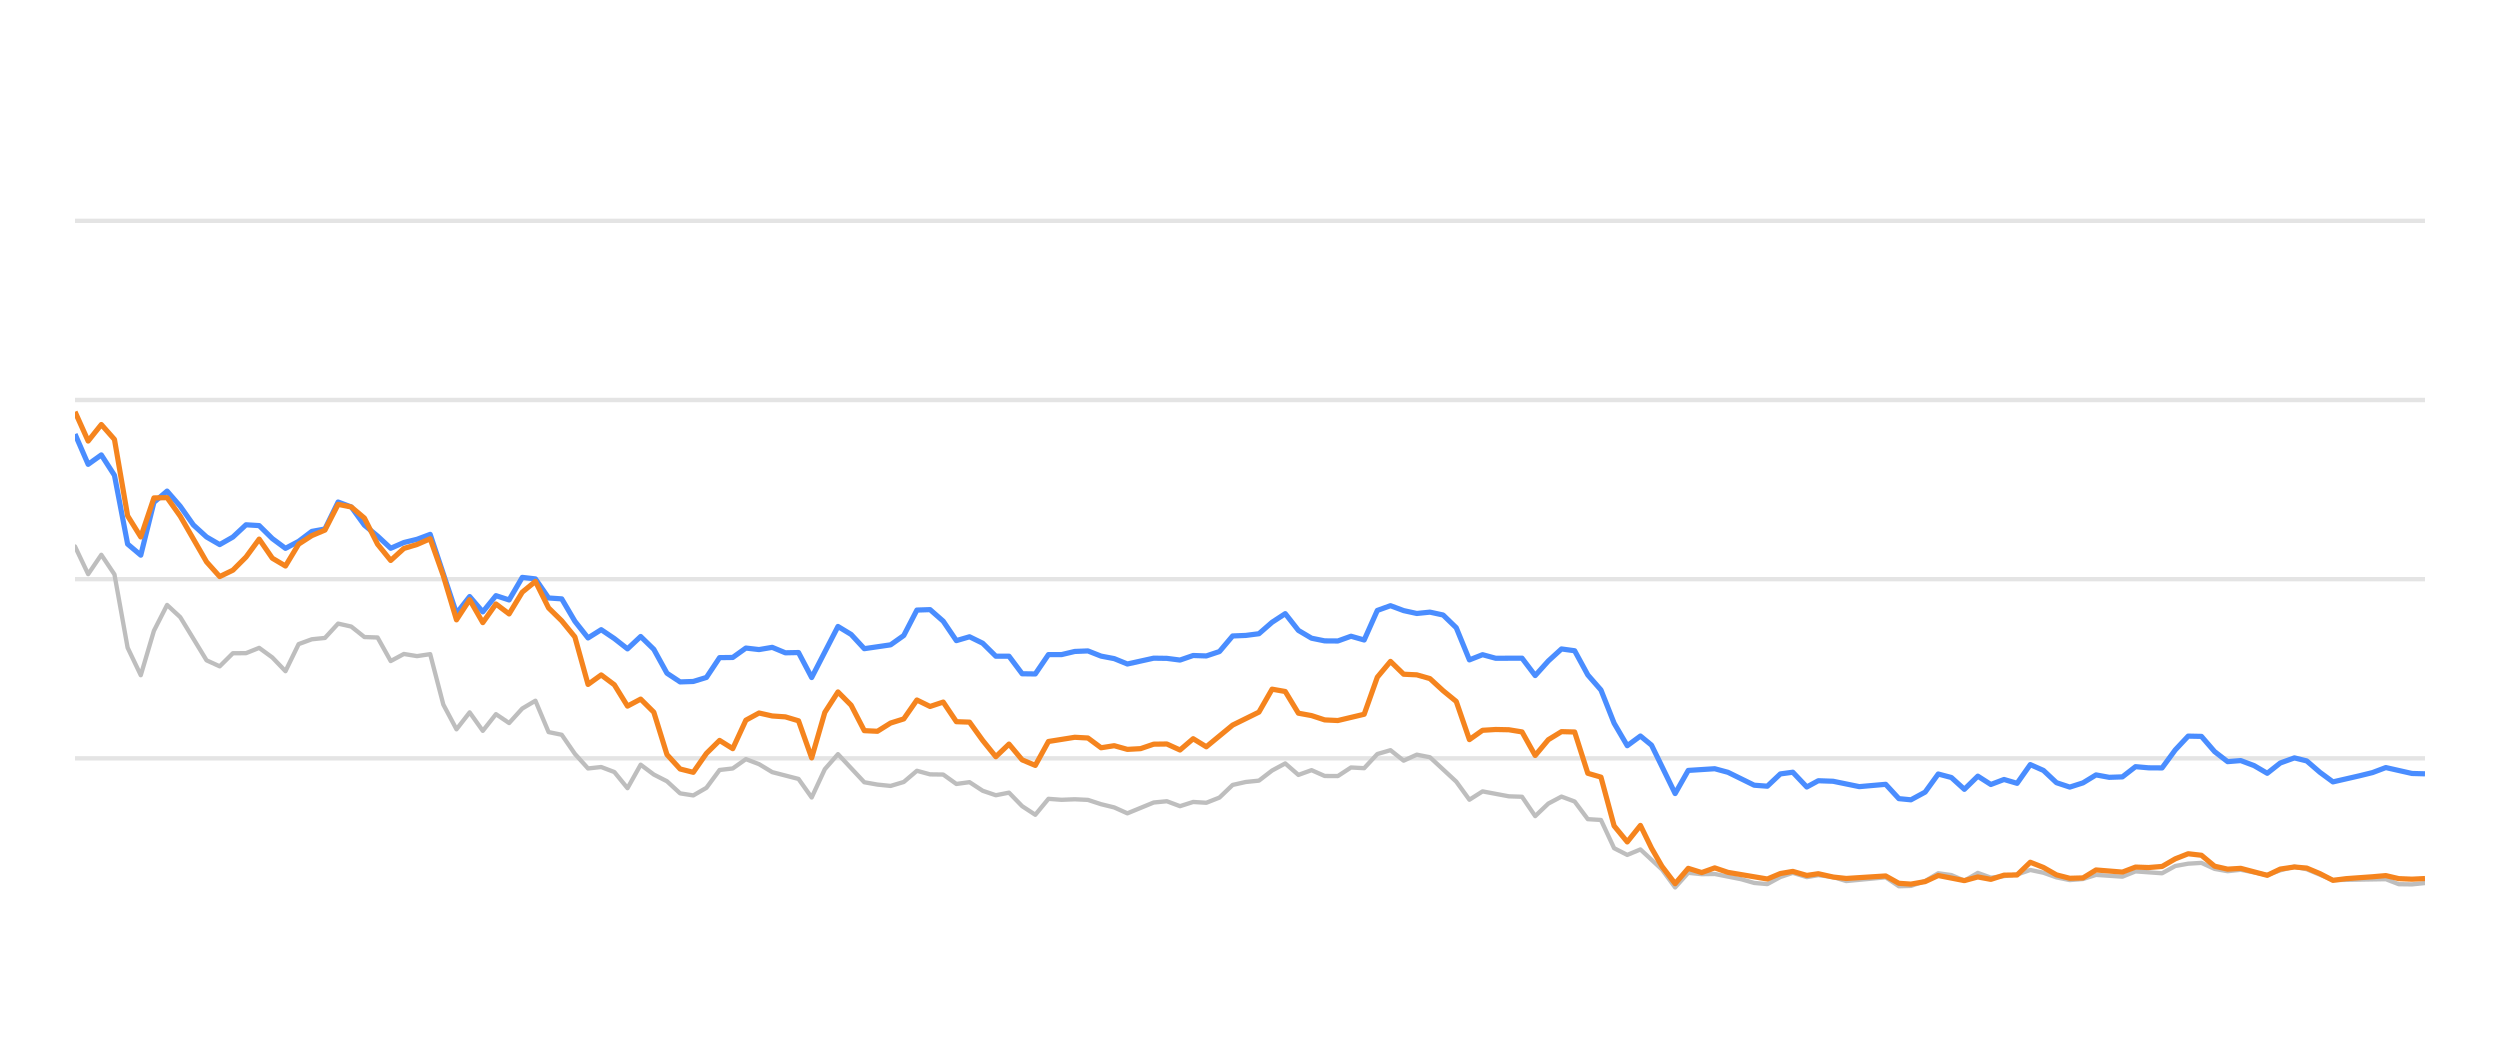
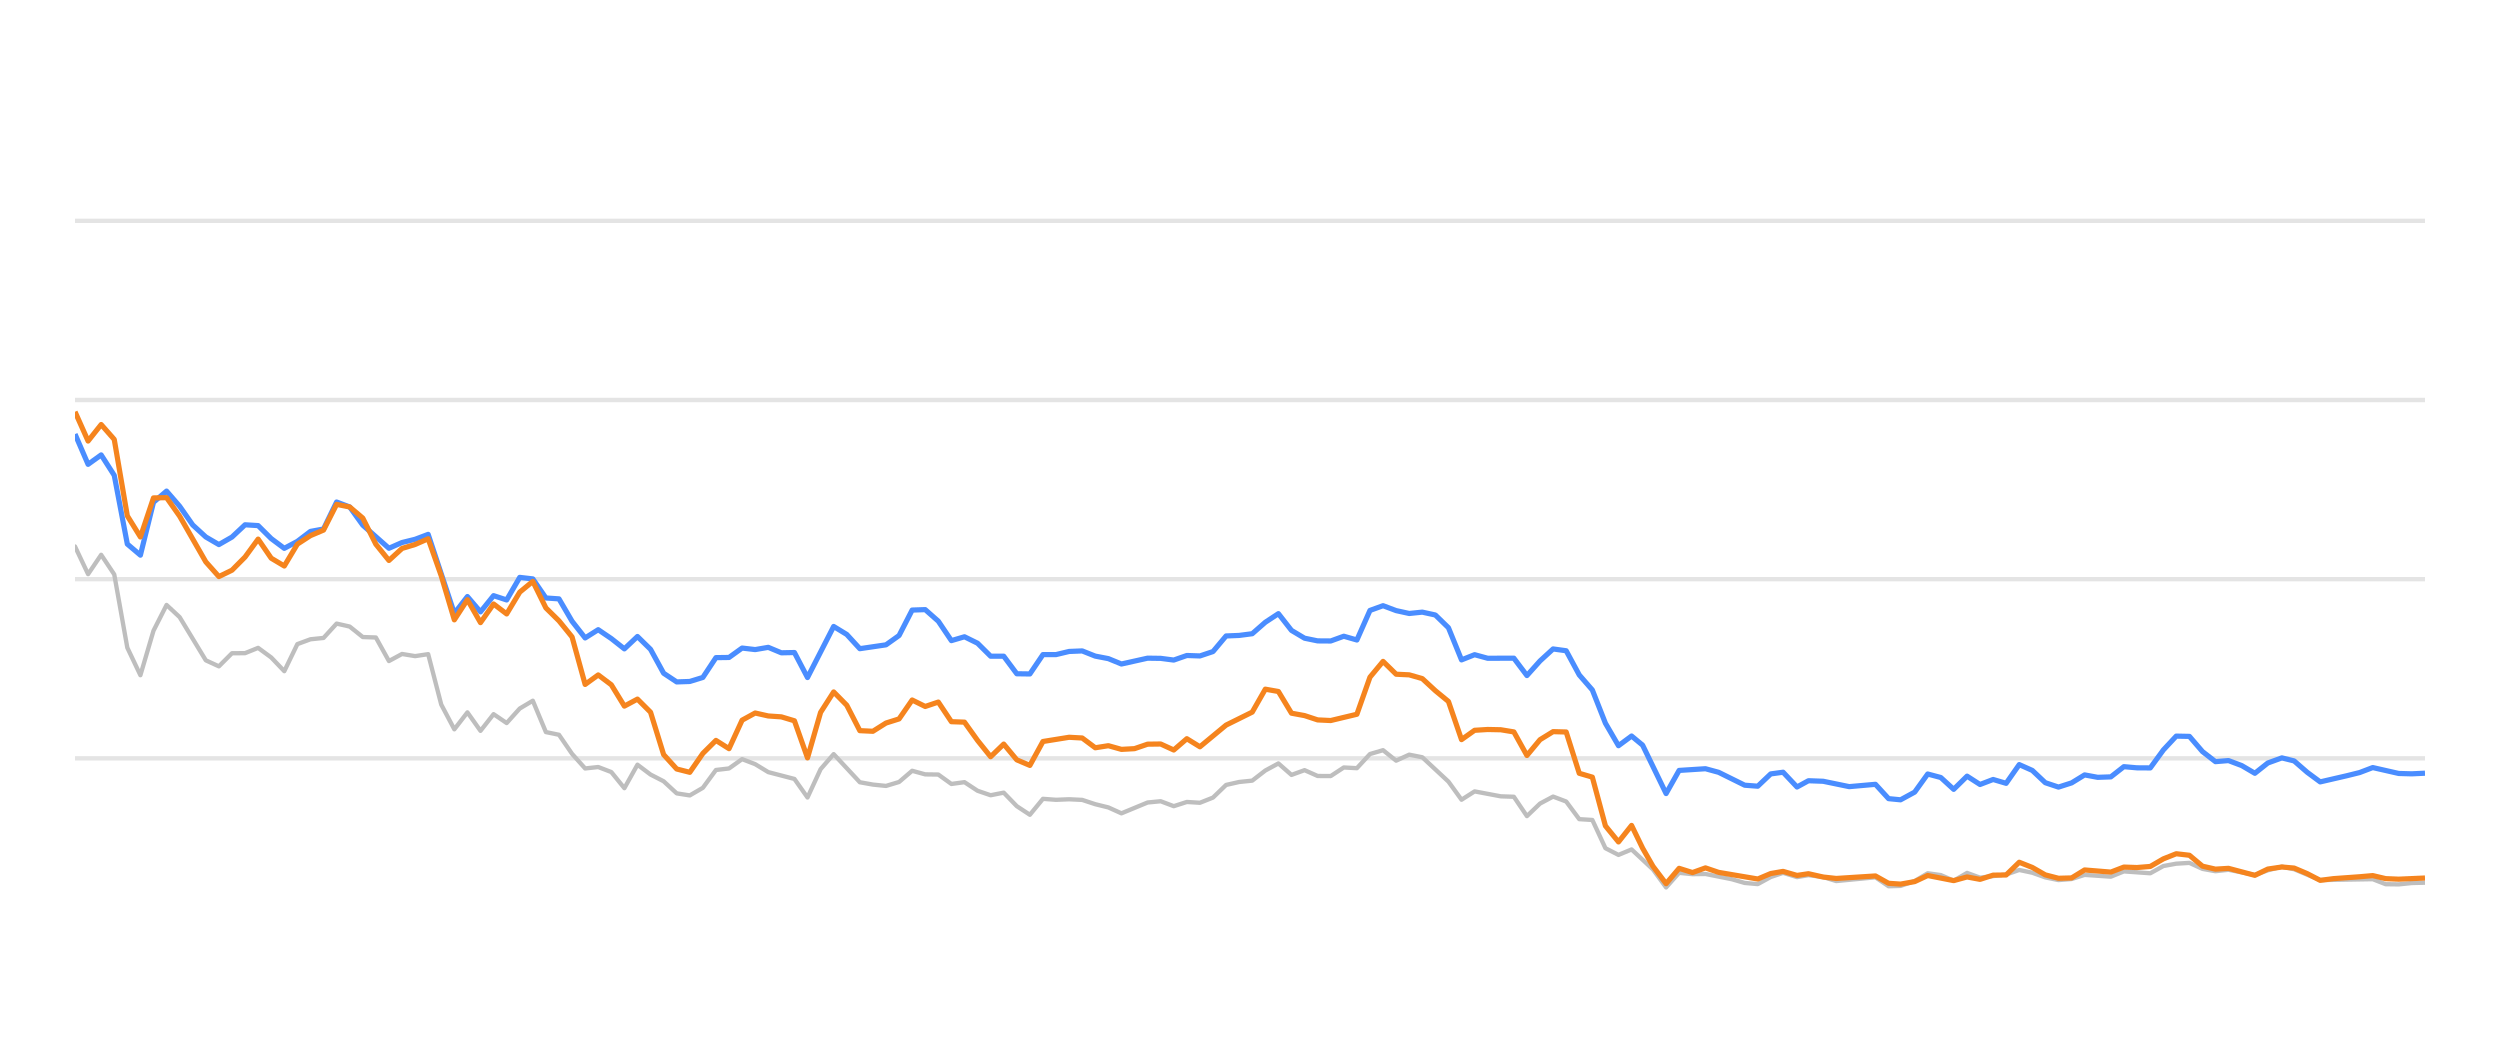
<svg xmlns="http://www.w3.org/2000/svg" width="288pt" height="120pt" viewBox="0 0 288 120" version="1.1">
  <defs>
    <style type="text/css">*{stroke-linejoin: round; stroke-linecap: butt}</style>
  </defs>
  <g id="figure_1">
    <g id="patch_1">
      <path d="M 0 120  L 288 120  L 288 0  L 0 0  L 0 120  z " style="fill: none; opacity: 0" />
    </g>
    <g id="axes_1">
      <g id="patch_2">
        <path d="M 8.64 108  L 279.36 108  L 279.36 4.8  L 8.64 4.8  L 8.64 108  z " style="fill: none" />
      </g>
      <g id="matplotlib.axis_1" />
      <g id="matplotlib.axis_2" />
      <g id="line2d_1">
-         <path d="M 8.64 87.36  L 279.36 87.36  " clip-path="url(#pd3b998a650)" style="fill: none; stroke: #b2b2b2; stroke-opacity: 0.35; stroke-width: 0.5; stroke-linecap: square" />
+         <path d="M 8.64 87.36  L 279.36 87.36  " clip-path="url(#p1ed4171248)" style="fill: none; stroke: #b2b2b2; stroke-opacity: 0.35; stroke-width: 0.5; stroke-linecap: square" />
      </g>
      <g id="line2d_2">
-         <path d="M 8.64 66.72  L 279.36 66.72  " clip-path="url(#pd3b998a650)" style="fill: none; stroke: #b2b2b2; stroke-opacity: 0.35; stroke-width: 0.5; stroke-linecap: square" />
+         <path d="M 8.64 66.72  L 279.36 66.72  " clip-path="url(#p1ed4171248)" style="fill: none; stroke: #b2b2b2; stroke-opacity: 0.35; stroke-width: 0.5; stroke-linecap: square" />
      </g>
      <g id="line2d_3">
-         <path d="M 8.64 46.08  L 279.36 46.08  " clip-path="url(#pd3b998a650)" style="fill: none; stroke: #b2b2b2; stroke-opacity: 0.35; stroke-width: 0.5; stroke-linecap: square" />
+         <path d="M 8.64 46.08  L 279.36 46.08  " clip-path="url(#p1ed4171248)" style="fill: none; stroke: #b2b2b2; stroke-opacity: 0.35; stroke-width: 0.5; stroke-linecap: square" />
      </g>
      <g id="line2d_4">
-         <path d="M 8.64 25.44  L 279.36 25.44  " clip-path="url(#pd3b998a650)" style="fill: none; stroke: #b2b2b2; stroke-opacity: 0.35; stroke-width: 0.5; stroke-linecap: square" />
+         <path d="M 8.64 25.44  L 279.36 25.44  " clip-path="url(#p1ed4171248)" style="fill: none; stroke: #b2b2b2; stroke-opacity: 0.35; stroke-width: 0.5; stroke-linecap: square" />
      </g>
      <g id="line2d_5">
-         <path d="M 8.64 62.953  L 10.155 66.142  L 11.671 63.913  L 13.186 66.173  L 14.702 74.615  L 16.217 77.783  L 17.733 72.664  L 19.248 69.692  L 20.763 71.096  L 23.794 76.07  L 25.31 76.761  L 26.825 75.255  L 28.341 75.244  L 29.856 74.635  L 31.371 75.74  L 32.887 77.319  L 34.402 74.202  L 35.918 73.645  L 37.433 73.49  L 38.949 71.839  L 40.464 72.179  L 41.979 73.387  L 43.495 73.438  L 45.01 76.152  L 46.526 75.337  L 48.041 75.585  L 49.557 75.358  L 51.072 81.168  L 52.587 84.016  L 54.103 82.066  L 55.618 84.192  L 57.134 82.272  L 58.649 83.294  L 60.165 81.622  L 61.68 80.724  L 63.196 84.336  L 64.711 84.646  L 66.226 86.844  L 67.742 88.526  L 69.257 88.361  L 70.773 88.939  L 72.288 90.797  L 73.804 88.093  L 75.319 89.228  L 76.834 90.002  L 78.35 91.395  L 79.865 91.632  L 81.381 90.755  L 82.896 88.702  L 84.412 88.526  L 85.927 87.453  L 87.442 88.031  L 88.958 88.949  L 91.989 89.734  L 93.504 91.87  L 95.02 88.609  L 96.535 86.875  L 99.566 90.115  L 101.081 90.384  L 102.597 90.539  L 104.112 90.084  L 105.628 88.794  L 107.143 89.207  L 108.658 89.228  L 110.174 90.312  L 111.689 90.105  L 113.205 91.096  L 114.72 91.612  L 116.236 91.313  L 117.751 92.871  L 119.266 93.862  L 120.782 92.025  L 122.297 92.138  L 123.813 92.076  L 125.328 92.148  L 126.844 92.644  L 128.359 93.015  L 129.874 93.696  L 132.905 92.448  L 134.421 92.303  L 135.936 92.871  L 137.452 92.386  L 138.967 92.479  L 140.482 91.88  L 141.998 90.425  L 143.513 90.084  L 145.029 89.93  L 146.544 88.764  L 148.06 87.948  L 149.575 89.269  L 151.09 88.722  L 152.606 89.393  L 154.121 89.403  L 155.637 88.413  L 157.152 88.495  L 158.668 86.865  L 160.183 86.421  L 161.699 87.628  L 163.214 86.937  L 164.729 87.236  L 167.76 90.043  L 169.276 92.128  L 170.791 91.168  L 173.822 91.736  L 175.337 91.787  L 176.853 94.016  L 178.368 92.572  L 179.884 91.767  L 181.399 92.334  L 182.915 94.367  L 184.43 94.46  L 185.945 97.711  L 187.461 98.485  L 188.976 97.855  L 191.46 100.167  L 192.975 102.231  L 194.484 100.549  L 196.034 100.704  L 197.537 100.683  L 200.573 101.282  L 202.083 101.715  L 203.598 101.849  L 205.095 101.034  L 206.531 100.549  L 208.143 101.044  L 209.468 100.817  L 211.172 101.034  L 212.685 101.498  L 217.231 101.065  L 218.751 102.097  L 220.138 102.056  L 221.776 101.498  L 223.285 100.601  L 224.797 100.807  L 226.295 101.457  L 227.845 100.559  L 229.345 101.106  L 232.37 100.745  L 233.889 100.219  L 235.404 100.539  L 236.908 101.075  L 238.438 101.385  L 239.958 101.261  L 241.463 100.786  L 244.5 100.993  L 246.012 100.384  L 249.07 100.601  L 250.59 99.765  L 252.079 99.496  L 253.606 99.403  L 255.121 100.095  L 256.622 100.363  L 258.129 100.198  L 261.186 100.797  L 262.687 100.26  L 264.315 99.837  L 265.736 100.136  L 268.755 101.385  L 274.845 101.282  L 276.34 101.86  L 277.858 101.88  L 279.36 101.725  L 279.36 101.725  " clip-path="url(#pd3b998a650)" style="fill: none; stroke: #bebebe; stroke-width: 0.5; stroke-linecap: round" />
+         <path d="M 8.64 62.953  L 10.147 66.142  L 11.654 63.913  L 13.161 66.173  L 14.667 74.615  L 16.174 77.783  L 17.681 72.664  L 19.188 69.692  L 20.695 71.096  L 23.709 76.07  L 25.216 76.761  L 26.722 75.255  L 28.229 75.244  L 29.736 74.635  L 31.243 75.74  L 32.75 77.319  L 34.257 74.202  L 35.764 73.645  L 37.271 73.49  L 38.777 71.839  L 40.284 72.179  L 41.791 73.387  L 43.298 73.438  L 44.805 76.152  L 46.312 75.337  L 47.819 75.585  L 49.325 75.358  L 50.832 81.168  L 52.339 84.016  L 53.846 82.066  L 55.353 84.192  L 56.86 82.272  L 58.367 83.294  L 59.874 81.622  L 61.38 80.724  L 62.887 84.336  L 64.394 84.646  L 65.901 86.844  L 67.408 88.526  L 68.915 88.361  L 70.422 88.939  L 71.928 90.797  L 73.435 88.093  L 74.942 89.228  L 76.449 90.002  L 77.956 91.395  L 79.463 91.632  L 80.97 90.755  L 82.477 88.702  L 83.983 88.526  L 85.49 87.453  L 86.997 88.031  L 88.504 88.949  L 91.518 89.734  L 93.025 91.87  L 94.532 88.609  L 96.038 86.875  L 99.052 90.115  L 100.559 90.384  L 102.066 90.539  L 103.573 90.084  L 105.08 88.794  L 106.586 89.207  L 108.093 89.228  L 109.6 90.312  L 111.107 90.105  L 112.614 91.096  L 114.121 91.612  L 115.628 91.313  L 117.135 92.871  L 118.641 93.862  L 120.148 92.025  L 121.655 92.138  L 123.162 92.076  L 124.669 92.148  L 126.176 92.644  L 127.683 93.015  L 129.189 93.696  L 132.203 92.448  L 133.71 92.303  L 135.217 92.871  L 136.724 92.386  L 138.231 92.479  L 139.738 91.88  L 141.244 90.425  L 142.751 90.084  L 144.258 89.93  L 145.765 88.764  L 147.272 87.948  L 148.779 89.269  L 150.286 88.722  L 151.793 89.393  L 153.299 89.403  L 154.806 88.413  L 156.313 88.495  L 157.82 86.865  L 159.327 86.421  L 160.834 87.628  L 162.341 86.937  L 163.847 87.236  L 166.861 90.043  L 168.368 92.128  L 169.875 91.168  L 172.889 91.736  L 174.396 91.787  L 175.902 94.016  L 177.409 92.572  L 178.916 91.767  L 180.423 92.334  L 181.93 94.367  L 183.437 94.46  L 184.944 97.711  L 186.45 98.485  L 187.957 97.855  L 190.427 100.167  L 191.933 102.231  L 193.434 100.549  L 194.975 100.704  L 196.469 100.683  L 199.488 101.282  L 200.99 101.715  L 202.496 101.849  L 203.985 101.034  L 205.412 100.549  L 207.016 101.044  L 208.334 100.817  L 210.027 101.034  L 211.532 101.498  L 216.052 101.065  L 217.564 102.097  L 218.943 102.056  L 220.572 101.498  L 222.072 100.601  L 223.576 100.807  L 225.065 101.457  L 226.606 100.559  L 228.098 101.106  L 231.106 100.745  L 232.616 100.219  L 234.123 100.539  L 235.618 101.075  L 237.139 101.385  L 238.651 101.261  L 240.148 100.786  L 243.167 100.993  L 244.671 100.384  L 247.712 100.601  L 249.223 99.765  L 250.703 99.496  L 252.222 99.403  L 253.729 100.095  L 255.221 100.363  L 256.719 100.198  L 259.759 100.797  L 261.252 100.26  L 262.871 99.837  L 264.284 100.136  L 267.285 101.385  L 273.341 101.282  L 274.828 101.86  L 276.336 101.88  L 277.83 101.725  L 279.36 101.684  L 279.36 101.684  " clip-path="url(#p1ed4171248)" style="fill: none; stroke: #bebebe; stroke-width: 0.5; stroke-linecap: round" />
      </g>
      <g id="line2d_6">
-         <path d="M 8.64 50.002  L 10.155 53.49  L 11.671 52.406  L 13.186 54.759  L 14.702 62.675  L 16.217 63.954  L 17.733 57.865  L 19.248 56.575  L 20.763 58.32  L 22.279 60.476  L 23.794 61.859  L 25.31 62.736  L 26.825 61.87  L 28.341 60.456  L 29.856 60.549  L 31.371 62.045  L 32.887 63.17  L 34.402 62.365  L 35.918 61.219  L 37.433 60.941  L 38.949 57.834  L 40.464 58.402  L 41.979 60.497  L 43.495 61.756  L 45.01 63.16  L 46.526 62.499  L 48.041 62.128  L 49.557 61.56  L 52.587 70.662  L 54.103 68.722  L 55.618 70.487  L 57.134 68.619  L 58.649 69.114  L 60.165 66.514  L 61.68 66.689  L 63.196 68.887  L 64.711 68.99  L 66.226 71.57  L 67.742 73.49  L 69.257 72.54  L 70.773 73.562  L 72.288 74.749  L 73.804 73.325  L 75.319 74.801  L 76.834 77.556  L 78.35 78.557  L 79.865 78.505  L 81.381 78.041  L 82.896 75.76  L 84.412 75.74  L 85.927 74.656  L 87.442 74.832  L 88.958 74.574  L 90.473 75.203  L 91.989 75.172  L 93.504 78.051  L 96.535 72.169  L 98.05 73.087  L 99.566 74.728  L 102.597 74.285  L 104.112 73.211  L 105.628 70.28  L 107.143 70.229  L 108.658 71.56  L 110.174 73.8  L 111.689 73.356  L 113.205 74.099  L 114.72 75.595  L 116.236 75.595  L 117.751 77.618  L 119.266 77.639  L 120.782 75.409  L 122.297 75.409  L 123.813 75.048  L 125.328 74.986  L 126.844 75.585  L 128.359 75.874  L 129.874 76.493  L 132.905 75.822  L 134.421 75.843  L 135.936 76.039  L 137.452 75.513  L 138.967 75.564  L 140.482 75.059  L 141.998 73.263  L 143.513 73.201  L 145.029 73.005  L 146.544 71.684  L 148.06 70.693  L 149.575 72.623  L 151.09 73.521  L 152.606 73.83  L 154.121 73.841  L 155.637 73.294  L 157.152 73.727  L 158.668 70.322  L 160.183 69.775  L 161.699 70.342  L 163.214 70.673  L 164.729 70.518  L 166.245 70.848  L 167.76 72.313  L 169.276 76.018  L 170.791 75.42  L 172.307 75.833  L 175.337 75.822  L 176.853 77.824  L 178.368 76.142  L 179.884 74.759  L 181.399 74.966  L 182.915 77.752  L 184.43 79.486  L 185.945 83.315  L 187.461 85.905  L 188.976 84.79  L 190.256 85.843  L 192.975 91.416  L 194.484 88.753  L 197.537 88.557  L 199.061 88.97  L 202.083 90.456  L 203.598 90.57  L 205.095 89.156  L 206.531 88.96  L 208.143 90.662  L 209.468 89.94  L 211.172 90.002  L 214.192 90.621  L 217.231 90.353  L 218.751 92.004  L 220.138 92.138  L 221.776 91.251  L 223.285 89.166  L 224.797 89.568  L 226.295 90.931  L 227.845 89.414  L 229.345 90.373  L 230.863 89.796  L 232.37 90.239  L 233.889 88.082  L 235.404 88.753  L 236.908 90.167  L 238.438 90.673  L 239.958 90.188  L 241.463 89.269  L 242.978 89.548  L 244.5 89.496  L 246.012 88.32  L 247.526 88.454  L 249.07 88.464  L 250.59 86.39  L 252.079 84.801  L 253.606 84.832  L 255.121 86.586  L 256.622 87.742  L 258.129 87.618  L 259.667 88.196  L 261.186 89.083  L 262.687 87.897  L 264.315 87.308  L 265.736 87.659  L 267.254 88.97  L 268.755 90.074  L 271.811 89.372  L 273.316 89.001  L 274.845 88.423  L 277.858 89.104  L 279.36 89.145  L 279.36 89.145  " clip-path="url(#pd3b998a650)" style="fill: none; stroke: #4a8dff; stroke-width: 0.6" />
+         <path d="M 8.64 50.002  L 10.147 53.49  L 11.654 52.406  L 13.161 54.759  L 14.667 62.675  L 16.174 63.954  L 17.681 57.865  L 19.188 56.575  L 20.695 58.32  L 22.202 60.476  L 23.709 61.859  L 25.216 62.736  L 26.722 61.87  L 28.229 60.456  L 29.736 60.549  L 31.243 62.045  L 32.75 63.17  L 34.257 62.365  L 35.764 61.219  L 37.271 60.941  L 38.777 57.834  L 40.284 58.402  L 41.791 60.497  L 44.805 63.16  L 46.312 62.499  L 47.819 62.128  L 49.325 61.56  L 52.339 70.662  L 53.846 68.722  L 55.353 70.487  L 56.86 68.619  L 58.367 69.114  L 59.874 66.514  L 61.38 66.689  L 62.887 68.887  L 64.394 68.99  L 65.901 71.57  L 67.408 73.49  L 68.915 72.54  L 70.422 73.562  L 71.928 74.749  L 73.435 73.325  L 74.942 74.801  L 76.449 77.556  L 77.956 78.557  L 79.463 78.505  L 80.97 78.041  L 82.477 75.76  L 83.983 75.74  L 85.49 74.656  L 86.997 74.832  L 88.504 74.574  L 90.011 75.203  L 91.518 75.172  L 93.025 78.051  L 96.038 72.169  L 97.545 73.087  L 99.052 74.728  L 102.066 74.285  L 103.573 73.211  L 105.08 70.28  L 106.586 70.229  L 108.093 71.56  L 109.6 73.8  L 111.107 73.356  L 112.614 74.099  L 114.121 75.595  L 115.628 75.595  L 117.135 77.618  L 118.641 77.639  L 120.148 75.409  L 121.655 75.409  L 123.162 75.048  L 124.669 74.986  L 126.176 75.585  L 127.683 75.874  L 129.189 76.493  L 132.203 75.822  L 133.71 75.843  L 135.217 76.039  L 136.724 75.513  L 138.231 75.564  L 139.738 75.059  L 141.244 73.263  L 142.751 73.201  L 144.258 73.005  L 145.765 71.684  L 147.272 70.693  L 148.779 72.623  L 150.286 73.521  L 151.793 73.83  L 153.299 73.841  L 154.806 73.294  L 156.313 73.727  L 157.82 70.322  L 159.327 69.775  L 160.834 70.342  L 162.341 70.673  L 163.847 70.518  L 165.354 70.848  L 166.861 72.313  L 168.368 76.018  L 169.875 75.42  L 171.382 75.833  L 174.396 75.822  L 175.902 77.824  L 177.409 76.142  L 178.916 74.759  L 180.423 74.966  L 181.93 77.752  L 183.437 79.486  L 184.944 83.315  L 186.45 85.905  L 187.957 84.79  L 189.229 85.843  L 191.933 91.416  L 193.434 88.753  L 196.469 88.557  L 197.985 88.97  L 200.99 90.456  L 202.496 90.57  L 203.985 89.156  L 205.412 88.96  L 207.016 90.662  L 208.334 89.94  L 210.027 90.002  L 213.03 90.621  L 216.052 90.353  L 217.564 92.004  L 218.943 92.138  L 220.572 91.251  L 222.072 89.166  L 223.576 89.568  L 225.065 90.931  L 226.606 89.414  L 228.098 90.373  L 229.608 89.796  L 231.106 90.239  L 232.616 88.082  L 234.123 88.753  L 235.618 90.167  L 237.139 90.673  L 238.651 90.188  L 240.148 89.269  L 241.654 89.548  L 243.167 89.496  L 244.671 88.32  L 246.176 88.454  L 247.712 88.464  L 249.223 86.39  L 250.703 84.801  L 252.222 84.832  L 253.729 86.586  L 255.221 87.742  L 256.719 87.618  L 258.249 88.196  L 259.759 89.083  L 261.252 87.897  L 262.871 87.308  L 264.284 87.659  L 265.793 88.97  L 267.285 90.074  L 270.324 89.372  L 271.821 89.001  L 273.341 88.423  L 276.336 89.104  L 277.83 89.145  L 279.36 89.073  L 279.36 89.073  " clip-path="url(#p1ed4171248)" style="fill: none; stroke: #4a8dff; stroke-width: 0.6" />
      </g>
      <g id="line2d_7">
-         <path d="M 8.64 47.432  L 10.155 50.807  L 11.671 48.908  L 13.186 50.621  L 14.702 59.424  L 16.217 61.859  L 17.733 57.36  L 19.248 57.329  L 20.763 59.465  L 23.794 64.728  L 25.31 66.421  L 26.825 65.688  L 28.341 64.171  L 29.856 62.107  L 31.371 64.305  L 32.887 65.203  L 34.402 62.685  L 35.918 61.704  L 37.433 61.065  L 38.949 58.103  L 40.464 58.402  L 41.979 59.682  L 43.495 62.695  L 45.01 64.563  L 46.526 63.18  L 48.041 62.726  L 49.557 62.066  L 51.072 66.338  L 52.587 71.405  L 54.103 69.083  L 55.618 71.725  L 57.134 69.579  L 58.649 70.724  L 60.165 68.216  L 61.68 66.978  L 63.196 70.033  L 64.711 71.519  L 66.226 73.376  L 67.742 78.846  L 69.257 77.752  L 70.773 78.887  L 72.288 81.343  L 73.804 80.538  L 75.319 82.045  L 76.834 86.927  L 78.35 88.588  L 79.865 88.97  L 81.381 86.792  L 82.896 85.296  L 84.412 86.245  L 85.927 82.964  L 87.442 82.138  L 88.958 82.479  L 90.473 82.582  L 91.989 83.036  L 93.504 87.308  L 95.02 82.066  L 96.535 79.713  L 98.05 81.24  L 99.566 84.171  L 101.081 84.243  L 102.597 83.294  L 104.112 82.819  L 105.628 80.642  L 107.143 81.385  L 108.658 80.879  L 110.174 83.139  L 111.689 83.191  L 113.205 85.296  L 114.72 87.174  L 116.236 85.719  L 117.751 87.535  L 119.266 88.175  L 120.782 85.42  L 123.813 84.935  L 125.328 85.017  L 126.844 86.142  L 128.359 85.905  L 129.874 86.328  L 131.39 86.245  L 132.905 85.729  L 134.421 85.709  L 135.936 86.4  L 137.452 85.1  L 138.967 86.029  L 141.998 83.531  L 145.029 82.035  L 146.544 79.393  L 148.06 79.661  L 149.575 82.159  L 151.09 82.437  L 152.606 82.933  L 154.121 83.005  L 157.152 82.283  L 158.668 78.01  L 160.183 76.194  L 161.699 77.67  L 163.214 77.742  L 164.729 78.175  L 166.245 79.568  L 167.76 80.807  L 169.276 85.203  L 170.791 84.13  L 172.307 84.037  L 173.822 84.068  L 175.337 84.316  L 176.853 87.03  L 178.368 85.213  L 179.884 84.285  L 181.399 84.326  L 182.915 89.083  L 184.43 89.527  L 185.945 95.141  L 187.461 96.989  L 188.976 95.09  L 190.256 97.711  L 191.46 99.806  L 192.975 101.798  L 194.484 100.033  L 196.034 100.518  L 197.537 99.981  L 199.061 100.497  L 203.598 101.261  L 205.095 100.632  L 206.531 100.384  L 208.143 100.848  L 209.468 100.652  L 211.172 101.034  L 212.685 101.199  L 217.231 100.91  L 218.751 101.756  L 220.138 101.849  L 221.776 101.56  L 223.285 100.859  L 226.295 101.447  L 227.845 101.024  L 229.345 101.302  L 230.863 100.817  L 232.37 100.797  L 233.889 99.331  L 235.404 99.93  L 236.908 100.786  L 238.438 101.178  L 239.958 101.137  L 241.463 100.219  L 244.5 100.466  L 246.012 99.888  L 247.526 99.94  L 249.07 99.816  L 250.59 98.939  L 252.079 98.351  L 253.606 98.526  L 255.121 99.785  L 256.622 100.126  L 258.129 100.033  L 261.186 100.838  L 262.687 100.116  L 264.315 99.878  L 265.736 100.002  L 267.254 100.642  L 268.755 101.416  L 270.291 101.22  L 273.316 101.003  L 274.845 100.869  L 276.34 101.22  L 277.858 101.282  L 279.36 101.209  L 279.36 101.209  " clip-path="url(#pd3b998a650)" style="fill: none; stroke: #f5841e; stroke-width: 0.6" />
+         <path d="M 8.64 47.432  L 10.147 50.807  L 11.654 48.908  L 13.161 50.621  L 14.667 59.424  L 16.174 61.859  L 17.681 57.36  L 19.188 57.329  L 20.695 59.465  L 23.709 64.728  L 25.216 66.421  L 26.722 65.688  L 28.229 64.171  L 29.736 62.107  L 31.243 64.305  L 32.75 65.203  L 34.257 62.685  L 35.764 61.704  L 37.271 61.065  L 38.777 58.103  L 40.284 58.402  L 41.791 59.682  L 43.298 62.695  L 44.805 64.563  L 46.312 63.18  L 47.819 62.726  L 49.325 62.066  L 50.832 66.338  L 52.339 71.405  L 53.846 69.083  L 55.353 71.725  L 56.86 69.579  L 58.367 70.724  L 59.874 68.216  L 61.38 66.978  L 62.887 70.033  L 64.394 71.519  L 65.901 73.376  L 67.408 78.846  L 68.915 77.752  L 70.422 78.887  L 71.928 81.343  L 73.435 80.538  L 74.942 82.045  L 76.449 86.927  L 77.956 88.588  L 79.463 88.97  L 80.97 86.792  L 82.477 85.296  L 83.983 86.245  L 85.49 82.964  L 86.997 82.138  L 88.504 82.479  L 90.011 82.582  L 91.518 83.036  L 93.025 87.308  L 94.532 82.066  L 96.038 79.713  L 97.545 81.24  L 99.052 84.171  L 100.559 84.243  L 102.066 83.294  L 103.573 82.819  L 105.08 80.642  L 106.586 81.385  L 108.093 80.879  L 109.6 83.139  L 111.107 83.191  L 112.614 85.296  L 114.121 87.174  L 115.628 85.719  L 117.135 87.535  L 118.641 88.175  L 120.148 85.42  L 123.162 84.935  L 124.669 85.017  L 126.176 86.142  L 127.683 85.905  L 129.189 86.328  L 130.696 86.245  L 132.203 85.729  L 133.71 85.709  L 135.217 86.4  L 136.724 85.1  L 138.231 86.029  L 141.244 83.531  L 144.258 82.035  L 145.765 79.393  L 147.272 79.661  L 148.779 82.159  L 150.286 82.437  L 151.793 82.933  L 153.299 83.005  L 156.313 82.283  L 157.82 78.01  L 159.327 76.194  L 160.834 77.67  L 162.341 77.742  L 163.847 78.175  L 165.354 79.568  L 166.861 80.807  L 168.368 85.203  L 169.875 84.13  L 171.382 84.037  L 172.889 84.068  L 174.396 84.316  L 175.902 87.03  L 177.409 85.213  L 178.916 84.285  L 180.423 84.326  L 181.93 89.083  L 183.437 89.527  L 184.944 95.141  L 186.45 96.989  L 187.957 95.09  L 189.229 97.711  L 190.427 99.806  L 191.933 101.798  L 193.434 100.033  L 194.975 100.518  L 196.469 99.981  L 197.985 100.497  L 202.496 101.261  L 203.985 100.632  L 205.412 100.384  L 207.016 100.848  L 208.334 100.652  L 210.027 101.034  L 211.532 101.199  L 216.052 100.91  L 217.564 101.756  L 218.943 101.849  L 220.572 101.56  L 222.072 100.859  L 225.065 101.447  L 226.606 101.024  L 228.098 101.302  L 229.608 100.817  L 231.106 100.797  L 232.616 99.331  L 234.123 99.93  L 235.618 100.786  L 237.139 101.178  L 238.651 101.137  L 240.148 100.219  L 243.167 100.466  L 244.671 99.888  L 246.176 99.94  L 247.712 99.816  L 249.223 98.939  L 250.703 98.351  L 252.222 98.526  L 253.729 99.785  L 255.221 100.126  L 256.719 100.033  L 259.759 100.838  L 261.252 100.116  L 262.871 99.878  L 264.284 100.002  L 265.793 100.642  L 267.285 101.416  L 268.813 101.22  L 271.821 101.003  L 273.341 100.869  L 274.828 101.22  L 276.336 101.282  L 279.36 101.148  L 279.36 101.148  " clip-path="url(#p1ed4171248)" style="fill: none; stroke: #f5841e; stroke-width: 0.6" />
      </g>
    </g>
  </g>
  <defs>
-     <clipPath id="pd3b998a650">
+     <clipPath id="p1ed4171248">
      <rect x="8.64" y="4.8" width="270.72" height="103.2" />
    </clipPath>
  </defs>
</svg>
